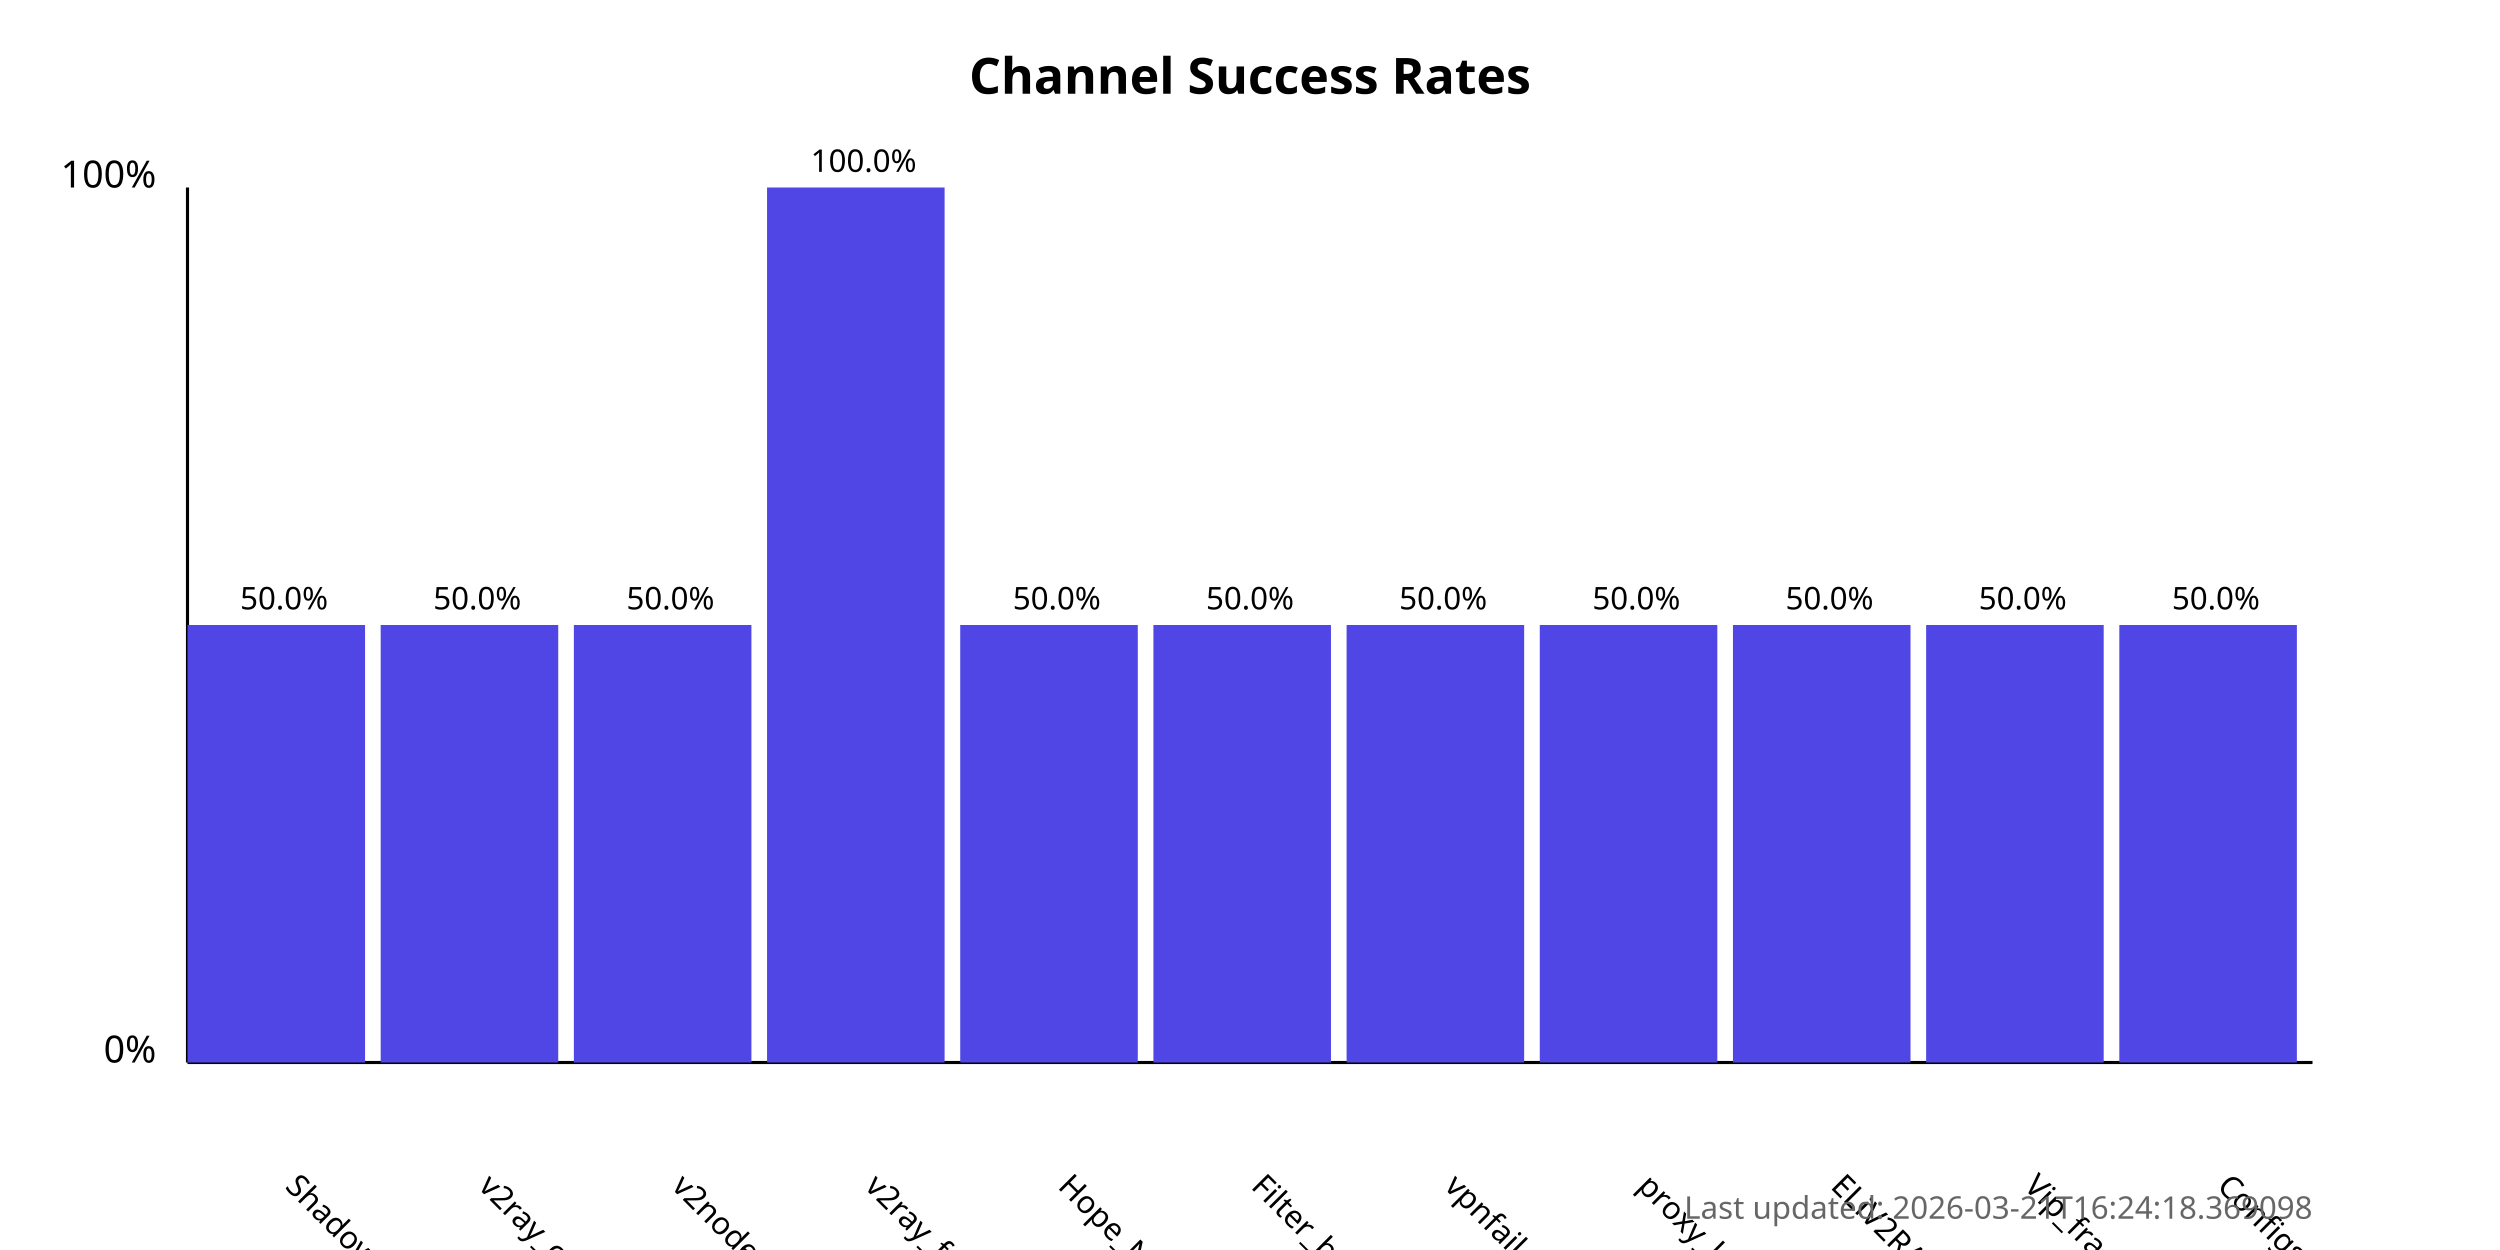
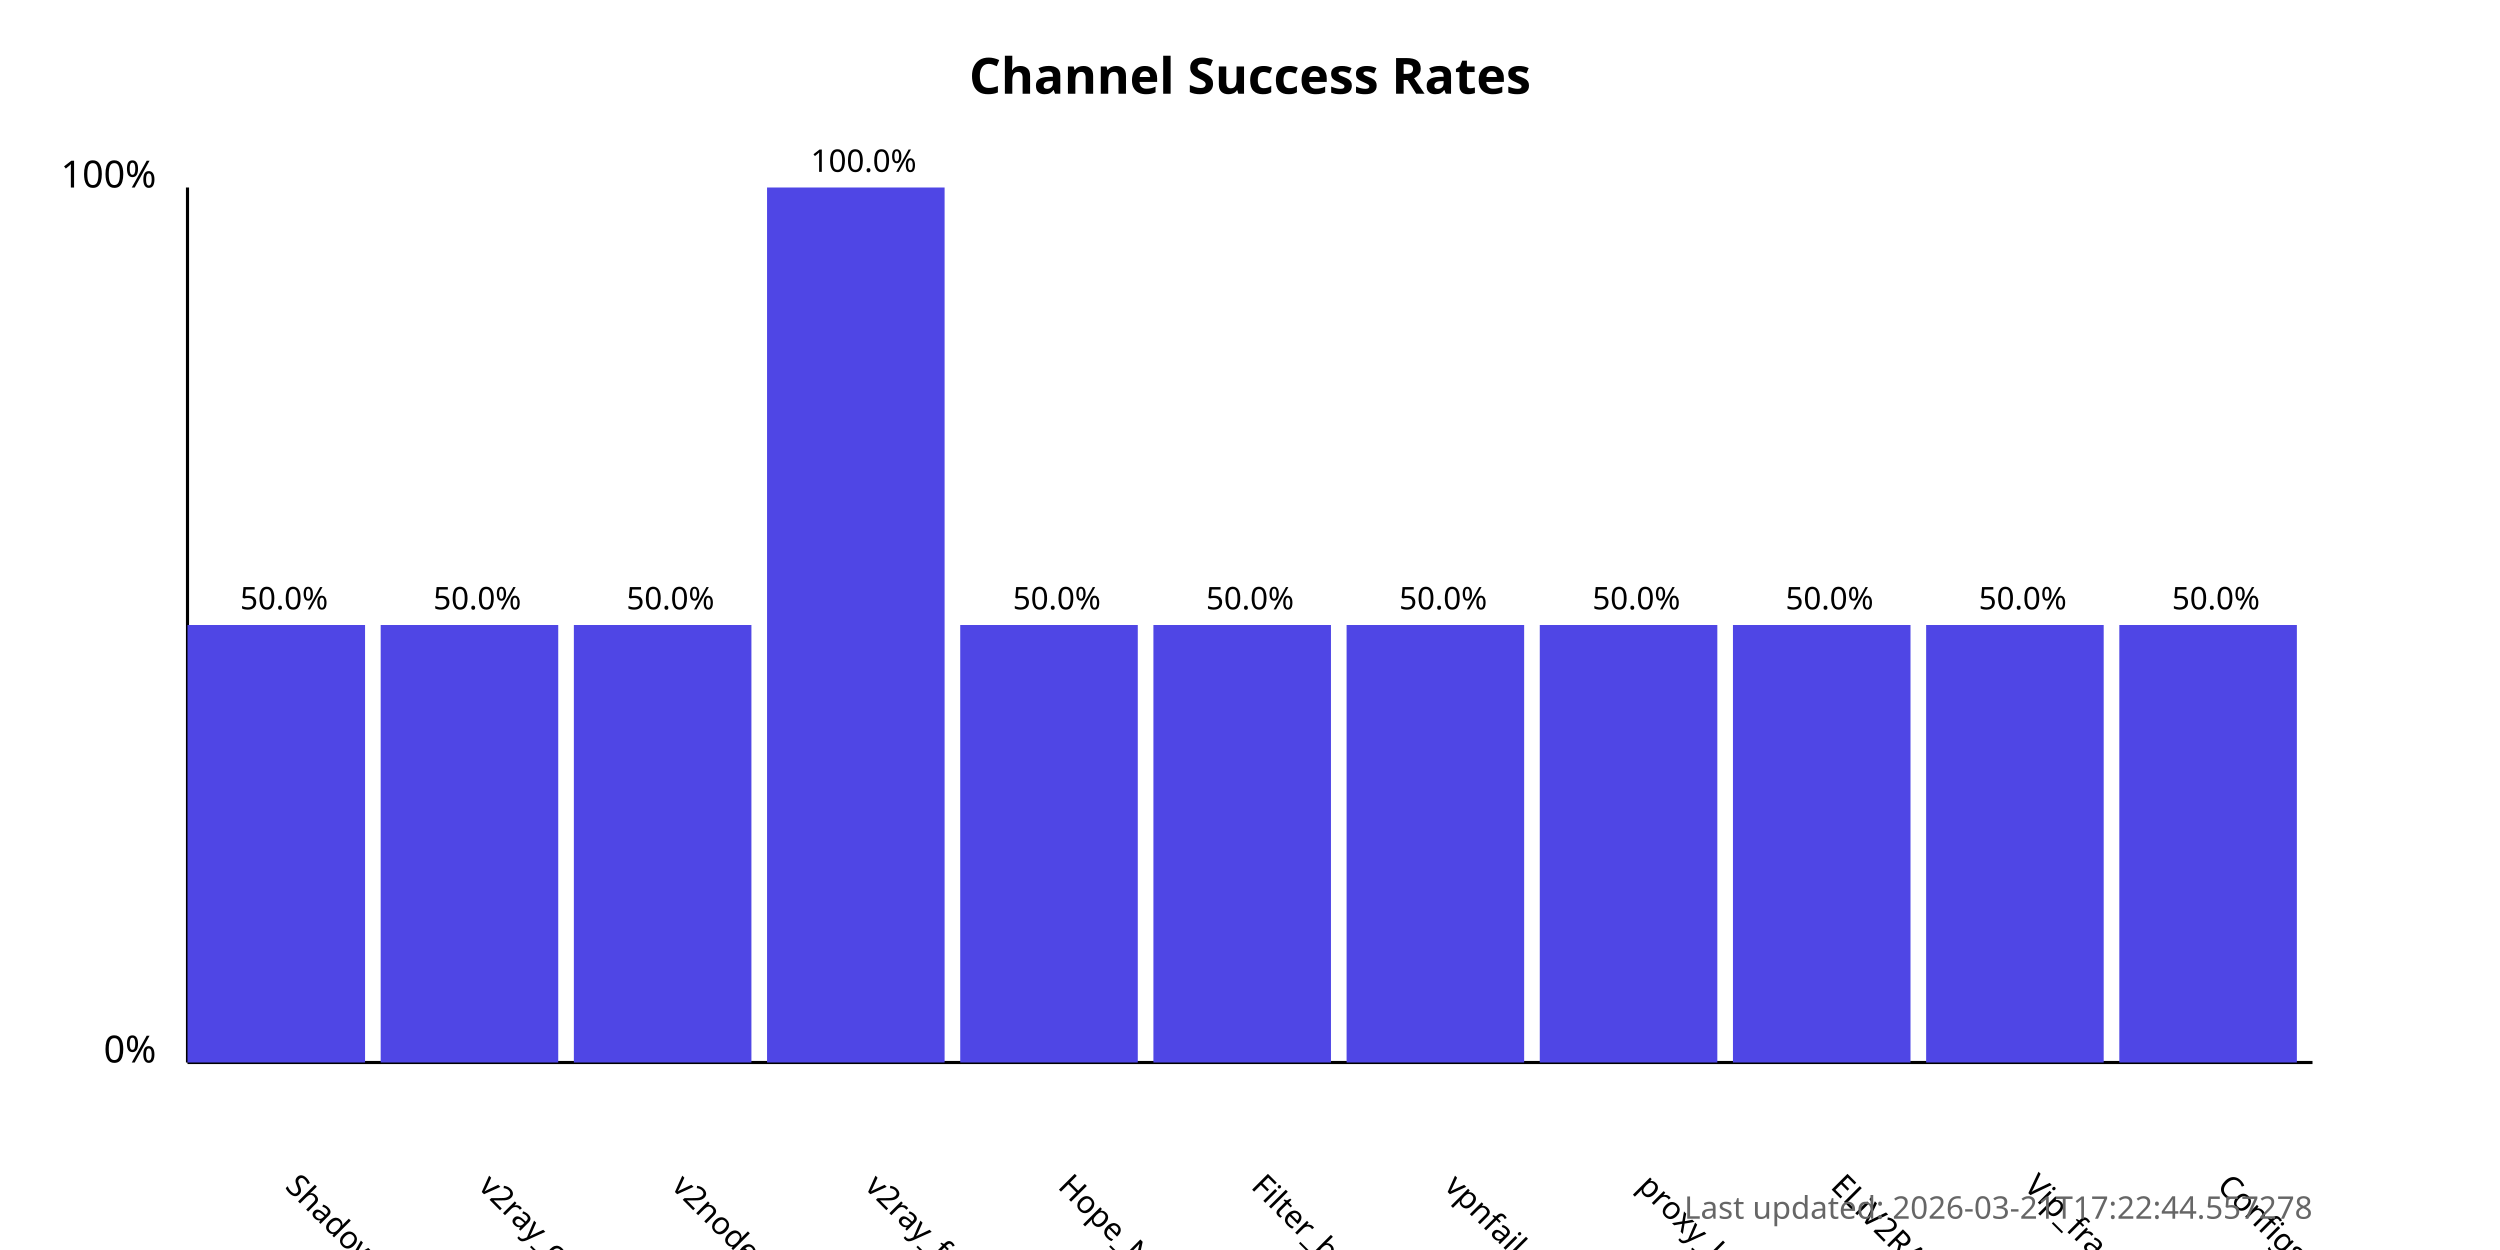
<svg xmlns="http://www.w3.org/2000/svg" width="800" height="400">
  <style>
            .chart-title { font: bold 16px sans-serif; }
            .axis-label { font: 12px sans-serif; }
            .tick-label { font: 10px sans-serif; }
            .bar { fill: #4f46e5; }
            .bar:hover { fill: #6366f1; }
            .timestamp { font: 10px sans-serif; fill: #666; }
        </style>
  <text x="400.0" y="30" text-anchor="middle" class="chart-title">
            Channel Success Rates
        </text>
  <line x1="60" y1="340" x2="60" y2="60" stroke="black" stroke-width="1" />
  <line x1="60" y1="340" x2="740" y2="340" stroke="black" stroke-width="1" />
  <text x="50" y="340" text-anchor="end" class="axis-label">0%</text>
  <text x="50" y="60" text-anchor="end" class="axis-label">100%</text>
  <g>
    <rect x="60" y="200.0" width="56.818" height="140.0" class="bar" />
    <text x="90.909" y="380" transform="rotate(45, 90.90909, 380)" text-anchor="start" class="tick-label">
                ShadowProxy66
            </text>
    <text x="90.909" y="195.0" text-anchor="middle" class="tick-label">
                50.0%
            </text>
  </g>
  <g>
    <rect x="121.818" y="200.0" width="56.818" height="140.0" class="bar" />
    <text x="152.727" y="380" transform="rotate(45, 152.7273, 380)" text-anchor="start" class="tick-label">
                v2ray_configs_pool
            </text>
    <text x="152.727" y="195.0" text-anchor="middle" class="tick-label">
                50.0%
            </text>
  </g>
  <g>
    <rect x="183.636" y="200.0" width="56.818" height="140.0" class="bar" />
    <text x="214.545" y="380" transform="rotate(45, 214.5455, 380)" text-anchor="start" class="tick-label">
                v2nodes
            </text>
    <text x="214.545" y="195.0" text-anchor="middle" class="tick-label">
                50.0%
            </text>
  </g>
  <g>
    <rect x="245.455" y="60.0" width="56.818" height="280.0" class="bar" />
    <text x="276.364" y="380" transform="rotate(45, 276.3636, 380)" text-anchor="start" class="tick-label">
                v2ray_free_conf
            </text>
    <text x="276.364" y="55.0" text-anchor="middle" class="tick-label">
                100.0%
            </text>
  </g>
  <g>
    <rect x="307.273" y="200.0" width="56.818" height="140.0" class="bar" />
    <text x="338.182" y="380" transform="rotate(45, 338.1818, 380)" text-anchor="start" class="tick-label">
                Hope_Net
            </text>
    <text x="338.182" y="195.0" text-anchor="middle" class="tick-label">
                50.0%
            </text>
  </g>
  <g>
    <rect x="369.091" y="200.0" width="56.818" height="140.0" class="bar" />
    <text x="400.0" y="380" transform="rotate(45, 400.0, 380)" text-anchor="start" class="tick-label">
                Filter_breaker
            </text>
    <text x="400.0" y="195.0" text-anchor="middle" class="tick-label">
                50.0%
            </text>
  </g>
  <g>
    <rect x="430.909" y="200.0" width="56.818" height="140.0" class="bar" />
    <text x="461.818" y="380" transform="rotate(45, 461.8182, 380)" text-anchor="start" class="tick-label">
                vpnfail_vless
            </text>
    <text x="461.818" y="195.0" text-anchor="middle" class="tick-label">
                50.0%
            </text>
  </g>
  <g>
    <rect x="492.727" y="200.0" width="56.818" height="140.0" class="bar" />
    <text x="523.636" y="380" transform="rotate(45, 523.6364, 380)" text-anchor="start" class="tick-label">
                proxy_kafee
            </text>
    <text x="523.636" y="195.0" text-anchor="middle" class="tick-label">
                50.0%
            </text>
  </g>
  <g>
    <rect x="554.545" y="200.0" width="56.818" height="140.0" class="bar" />
    <text x="585.455" y="380" transform="rotate(45, 585.4545, 380)" text-anchor="start" class="tick-label">
                ELiV2RAY
            </text>
    <text x="585.455" y="195.0" text-anchor="middle" class="tick-label">
                50.0%
            </text>
  </g>
  <g>
    <rect x="616.364" y="200.0" width="56.818" height="140.0" class="bar" />
    <text x="647.273" y="380" transform="rotate(45, 647.2727, 380)" text-anchor="start" class="tick-label">
                Vip_fragment_v2ray
            </text>
    <text x="647.273" y="195.0" text-anchor="middle" class="tick-label">
                50.0%
            </text>
  </g>
  <g>
    <rect x="678.182" y="200.0" width="56.818" height="140.0" class="bar" />
    <text x="709.091" y="380" transform="rotate(45, 709.0909, 380)" text-anchor="start" class="tick-label">
                ConfigsHubPlus
            </text>
    <text x="709.091" y="195.0" text-anchor="middle" class="tick-label">
                50.0%
            </text>
  </g>
  <text x="740" y="390" text-anchor="end" class="timestamp">
-             Last updated: 2026-03-21T16:24:18.369098
+             Last updated: 2026-03-21T17:22:44.557278
        </text>
</svg>
